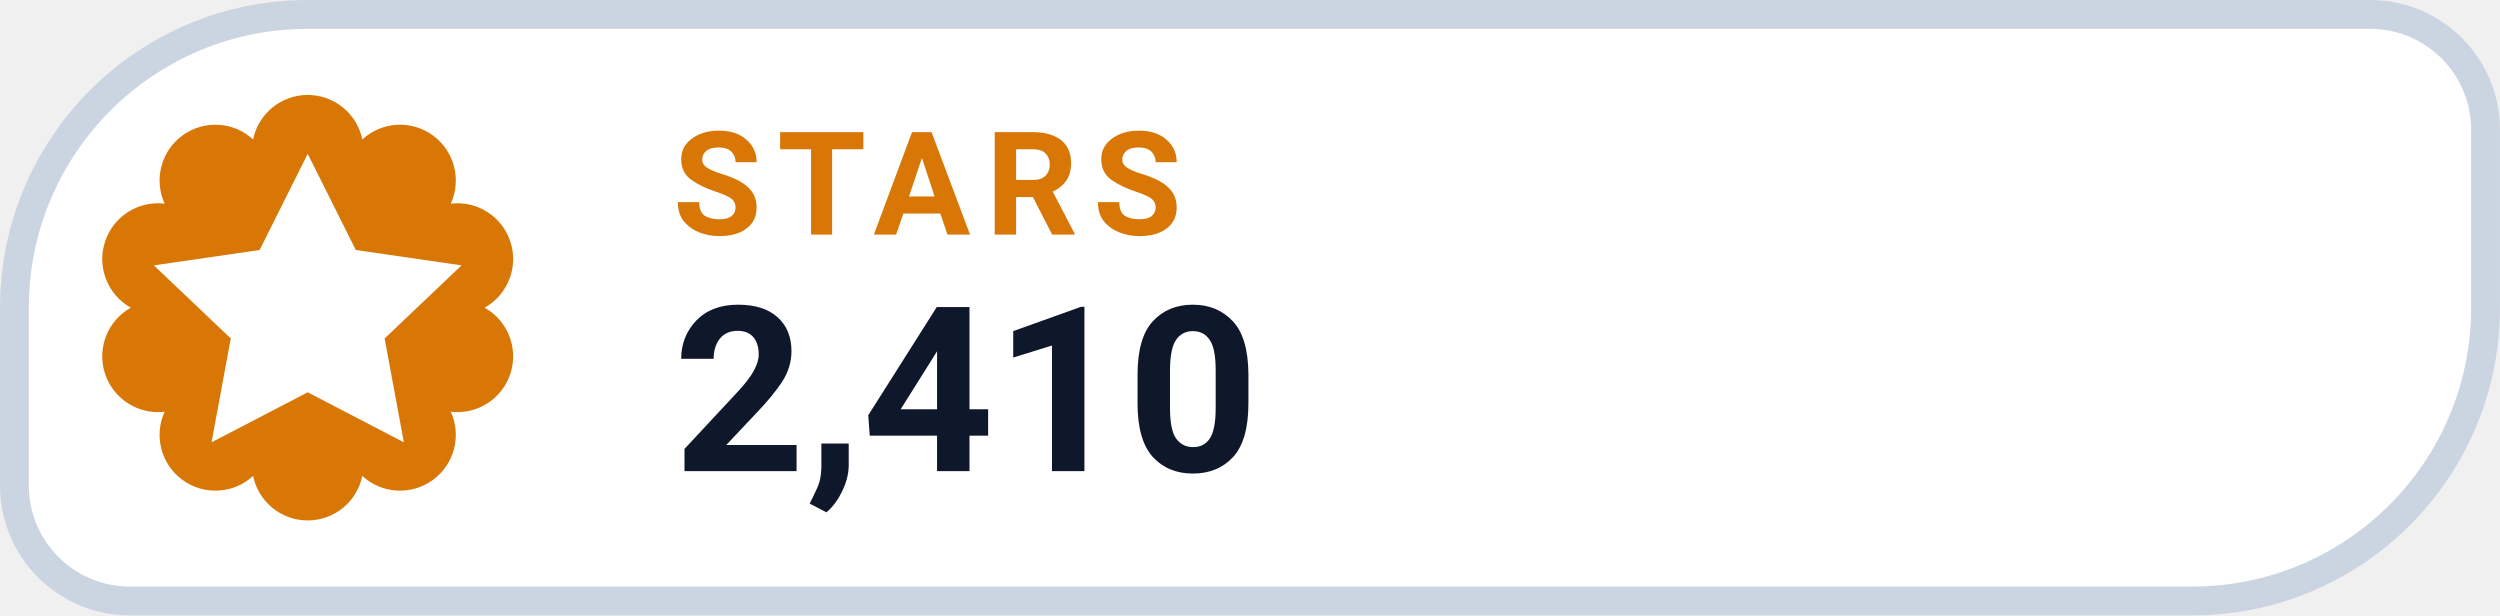
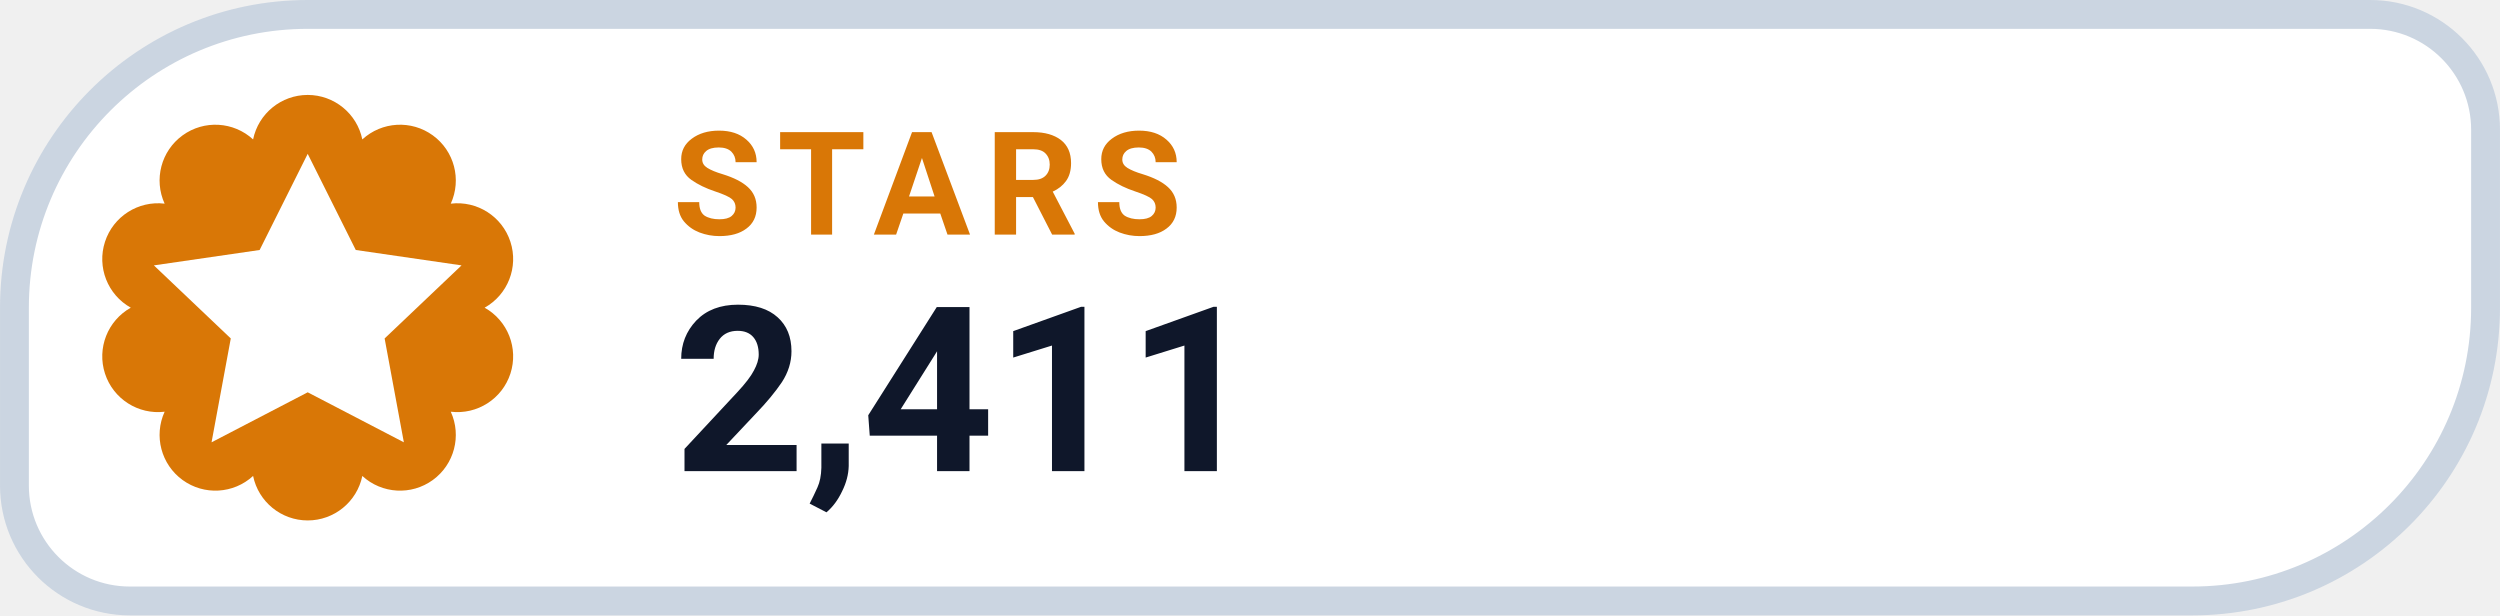
- <svg xmlns="http://www.w3.org/2000/svg" width="126" height="31.015" viewBox="0 0 130 32" role="img" aria-label="STARS 2,410">
+ <svg xmlns="http://www.w3.org/2000/svg" width="126" height="31.015" viewBox="0 0 130 32" role="img" aria-label="STARS 2,411">
  <path d="M 16.00 0.75 H 123.25 A 6.00 6.00 0 0 1 129.25 6.75 V 16.00 A 15.25 15.25 0 0 1 114.00 31.25 H 6.75 A 6.00 6.00 0 0 1 0.75 25.25 V 16.00 A 15.25 15.25 0 0 1 16.00 0.75 Z" fill="#FFFFFF" stroke="#CBD5E1" stroke-width="1.5" />
  <path d="M 13.16 7.25 A 2.90 2.90 0 0 1 18.84 7.25 A 2.90 2.90 0 0 1 23.44 10.59 A 2.90 2.90 0 0 1 25.20 16.00 A 2.90 2.90 0 0 1 23.44 21.41 A 2.90 2.90 0 0 1 18.84 24.75 A 2.90 2.90 0 0 1 13.16 24.75 A 2.90 2.90 0 0 1 8.56 21.41 A 2.90 2.90 0 0 1 6.80 16.00 A 2.90 2.90 0 0 1 8.56 10.59 A 2.90 2.90 0 0 1 13.16 7.25 Z" fill="#D97706" />
  <g transform="translate(16 16)" style="color:#FFFFFF;">
    <path d="M0 -8 l2.5 5 5.5 .8 -4 3.8 1 5.4 -5 -2.6 -5 2.6 1 -5.4 -4 -3.8 5.5 -.8 Z" fill="currentColor" />
  </g>
  <text x="35" y="12.2" fill="#D97706" font-family="-apple-system,BlinkMacSystemFont,'Segoe UI',Roboto,Helvetica,Arial,sans-serif" font-size="7.5" font-weight="700" letter-spacing=".8">STARS</text>
-   <text x="35" y="24.5" fill="#0F172A" font-family="-apple-system,BlinkMacSystemFont,'Segoe UI',Roboto,Helvetica,Arial,sans-serif" font-size="12" font-weight="750">2,410</text>
+   <text x="35" y="24.5" fill="#0F172A" font-family="-apple-system,BlinkMacSystemFont,'Segoe UI',Roboto,Helvetica,Arial,sans-serif" font-size="12" font-weight="750">2,411</text>
</svg>
